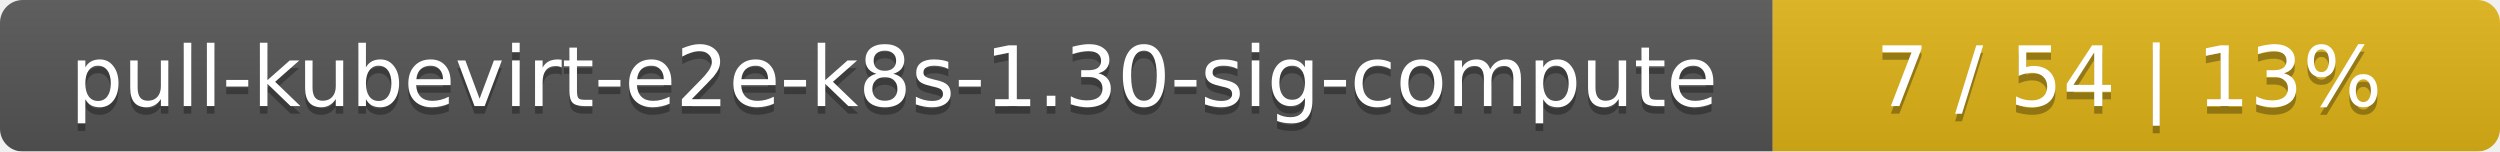
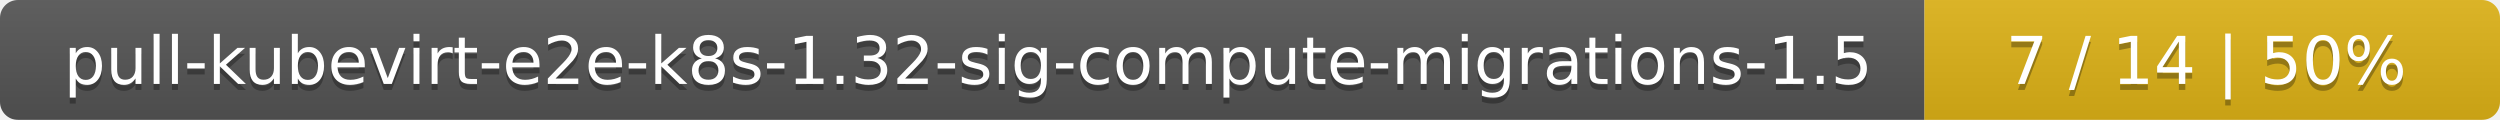
- <svg xmlns="http://www.w3.org/2000/svg" width="330" height="20">
+ <svg xmlns="http://www.w3.org/2000/svg" width="417" height="20">
  <linearGradient id="smooth" x2="0" y2="100%">
    <stop offset="0" stop-color="#bbb" stop-opacity=".1" />
    <stop offset="1" stop-opacity=".1" />
  </linearGradient>
  <mask id="round">
-     <rect width="330" height="20" rx="3" fill="#fff" />
+     <rect width="417" height="20" rx="3" fill="#fff" />
  </mask>
  <g mask="url(#round)">
-     <rect width="234" height="20" fill="#555" />
-     <rect x="234" width="96" height="20" fill="#dfb317" />
-     <rect width="330" height="20" fill="url(#smooth)" />
+     <rect width="321" height="20" fill="#555" />
+     <rect x="321" width="96" height="20" fill="#dfb317" />
+     <rect width="417" height="20" fill="url(#smooth)" />
  </g>
  <g fill="#fff" text-anchor="middle" font-family="DejaVu Sans,Verdana,Geneva,sans-serif" font-size="11">
-     <text x="118" y="15" fill="#010101" fill-opacity=".3">pull-kubevirt-e2e-k8s-1.30-sig-compute</text>
-     <text x="118" y="14">pull-kubevirt-e2e-k8s-1.30-sig-compute</text>
-     <text x="281" y="15" fill="#010101" fill-opacity=".3">7 / 54    |    13%</text>
-     <text x="281" y="14">7 / 54    |    13%</text>
+     <text x="161.5" y="15" fill="#010101" fill-opacity=".3">pull-kubevirt-e2e-k8s-1.32-sig-compute-migrations-1.5</text>
+     <text x="161.5" y="14">pull-kubevirt-e2e-k8s-1.32-sig-compute-migrations-1.5</text>
+     <text x="368" y="15" fill="#010101" fill-opacity=".3">7 / 14    |    50%</text>
+     <text x="368" y="14">7 / 14    |    50%</text>
  </g>
</svg>
